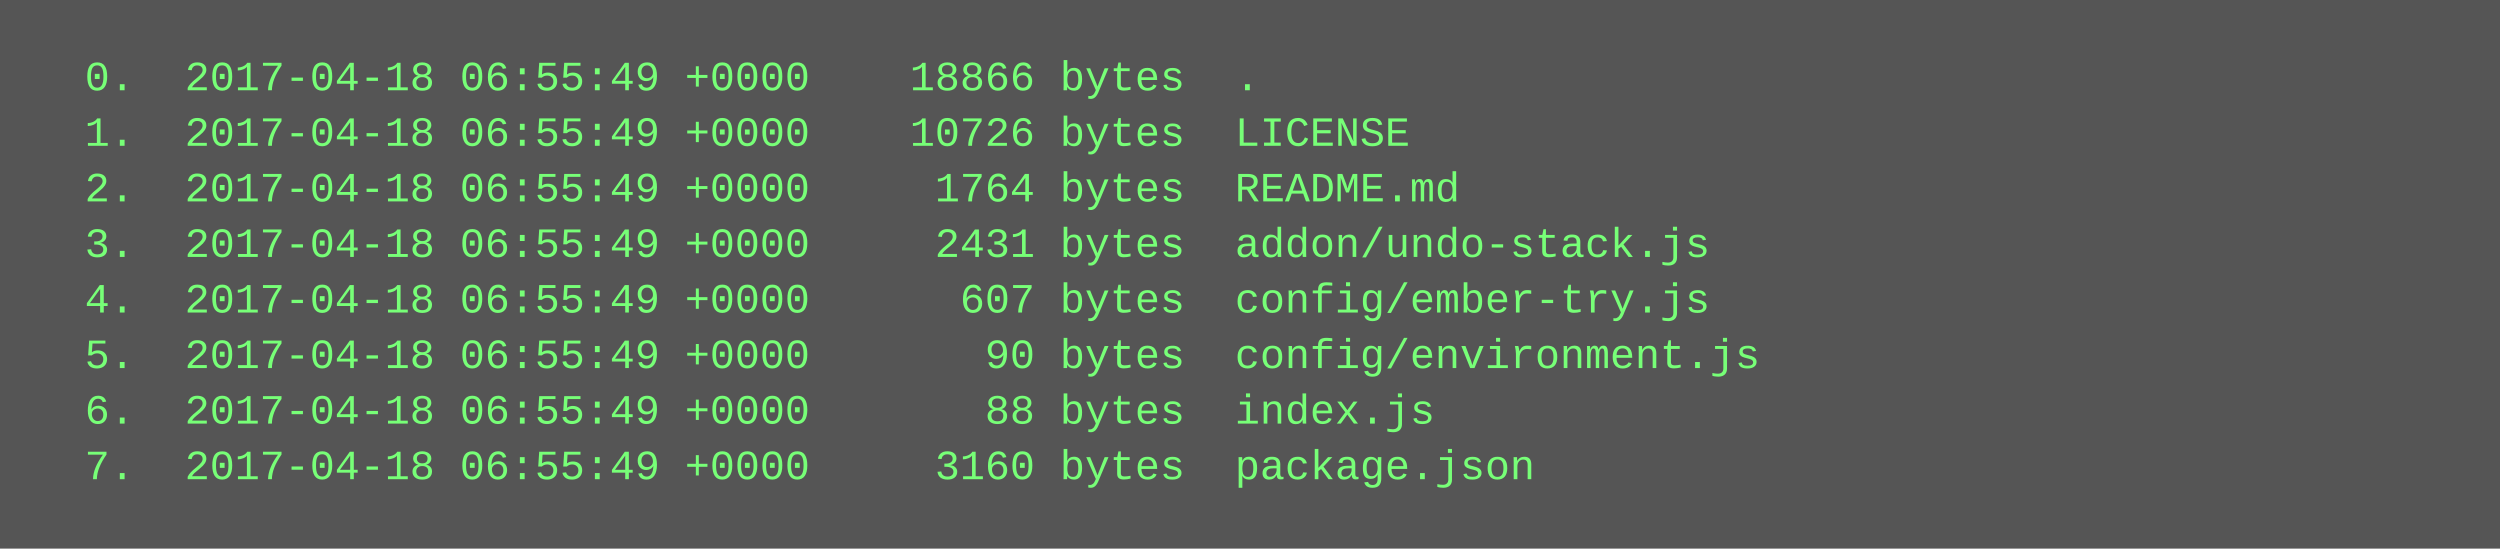
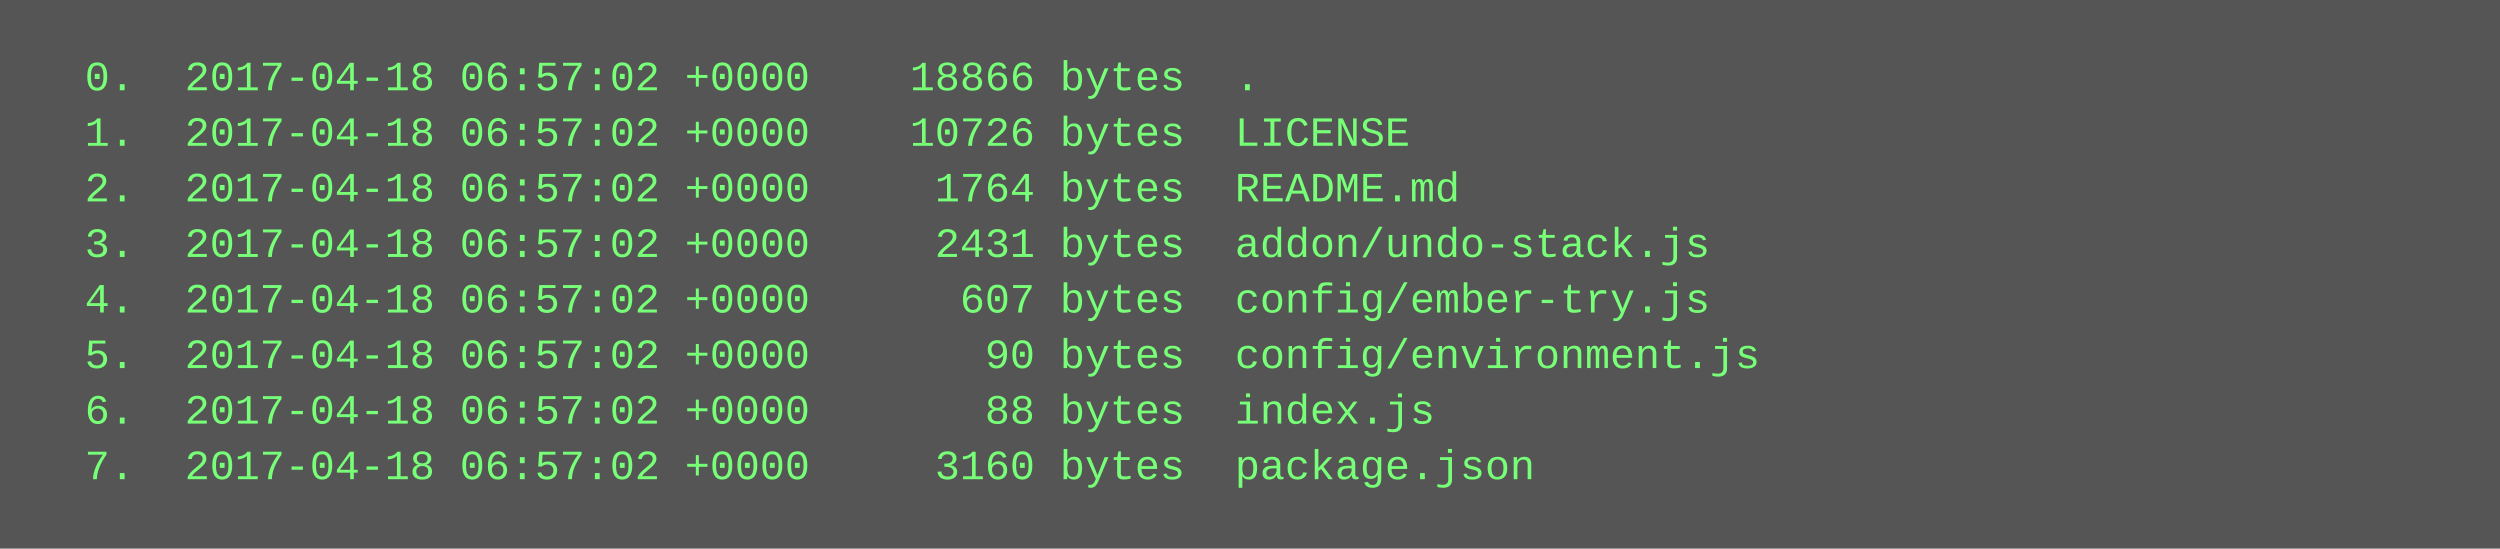
<svg xmlns="http://www.w3.org/2000/svg" height="158" width="720">
  <rect height="158" fill="#555" width="720" />
  <text fill="#7f7" font-family="Courier New" font-size="12" xml:space="preserve">
-     <tspan x="10" y="26">  0.  2017-04-18 06:55:49 +0000    18866 bytes  .</tspan>
-     <tspan x="10" y="42">  1.  2017-04-18 06:55:49 +0000    10726 bytes  LICENSE</tspan>
-     <tspan x="10" y="58">  2.  2017-04-18 06:55:49 +0000     1764 bytes  README.md</tspan>
-     <tspan x="10" y="74">  3.  2017-04-18 06:55:49 +0000     2431 bytes  addon/undo-stack.js</tspan>
-     <tspan x="10" y="90">  4.  2017-04-18 06:55:49 +0000      607 bytes  config/ember-try.js</tspan>
-     <tspan x="10" y="106">  5.  2017-04-18 06:55:49 +0000       90 bytes  config/environment.js</tspan>
-     <tspan x="10" y="122">  6.  2017-04-18 06:55:49 +0000       88 bytes  index.js</tspan>
-     <tspan x="10" y="138">  7.  2017-04-18 06:55:49 +0000     3160 bytes  package.json</tspan>
+     <tspan x="10" y="26">  0.  2017-04-18 06:57:02 +0000    18866 bytes  .</tspan>
+     <tspan x="10" y="42">  1.  2017-04-18 06:57:02 +0000    10726 bytes  LICENSE</tspan>
+     <tspan x="10" y="58">  2.  2017-04-18 06:57:02 +0000     1764 bytes  README.md</tspan>
+     <tspan x="10" y="74">  3.  2017-04-18 06:57:02 +0000     2431 bytes  addon/undo-stack.js</tspan>
+     <tspan x="10" y="90">  4.  2017-04-18 06:57:02 +0000      607 bytes  config/ember-try.js</tspan>
+     <tspan x="10" y="106">  5.  2017-04-18 06:57:02 +0000       90 bytes  config/environment.js</tspan>
+     <tspan x="10" y="122">  6.  2017-04-18 06:57:02 +0000       88 bytes  index.js</tspan>
+     <tspan x="10" y="138">  7.  2017-04-18 06:57:02 +0000     3160 bytes  package.json</tspan>
  </text>
</svg>
